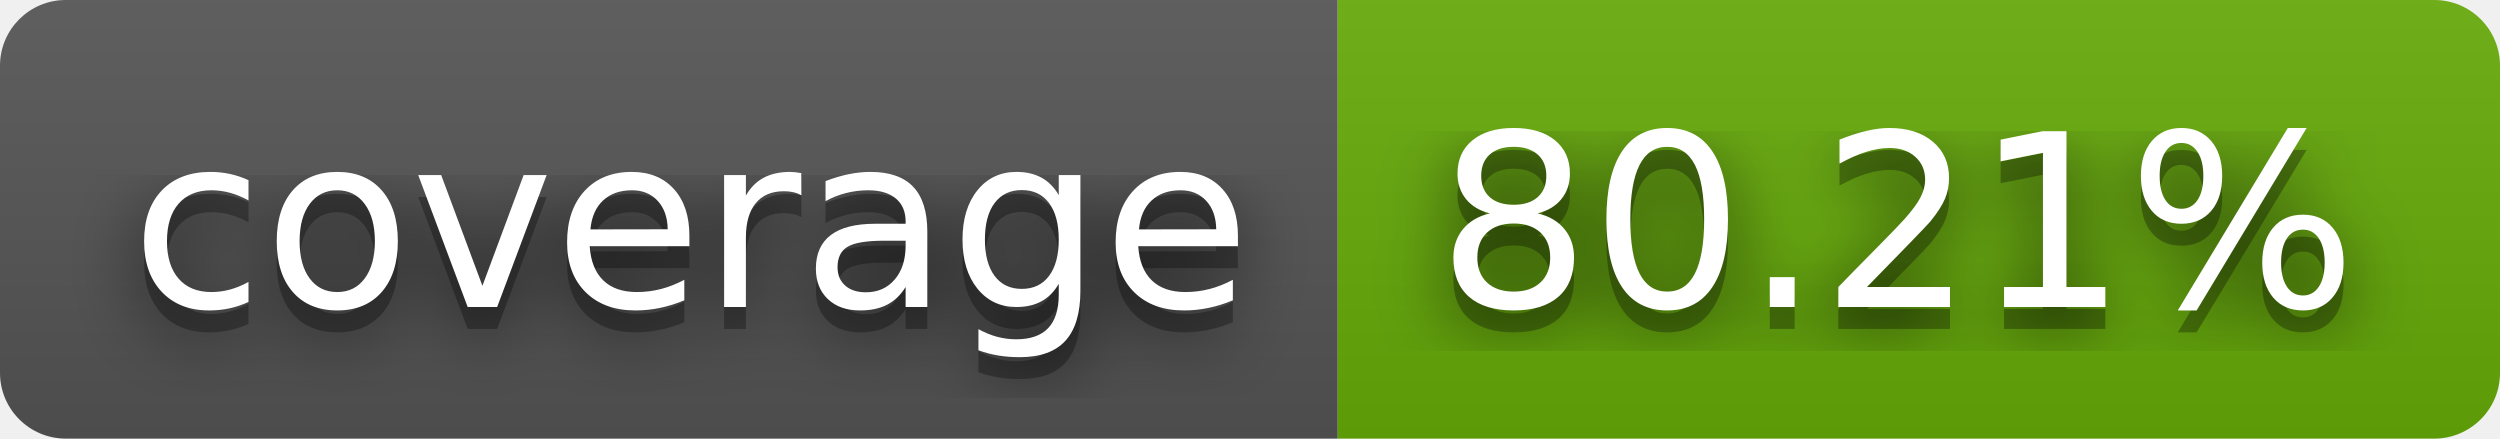
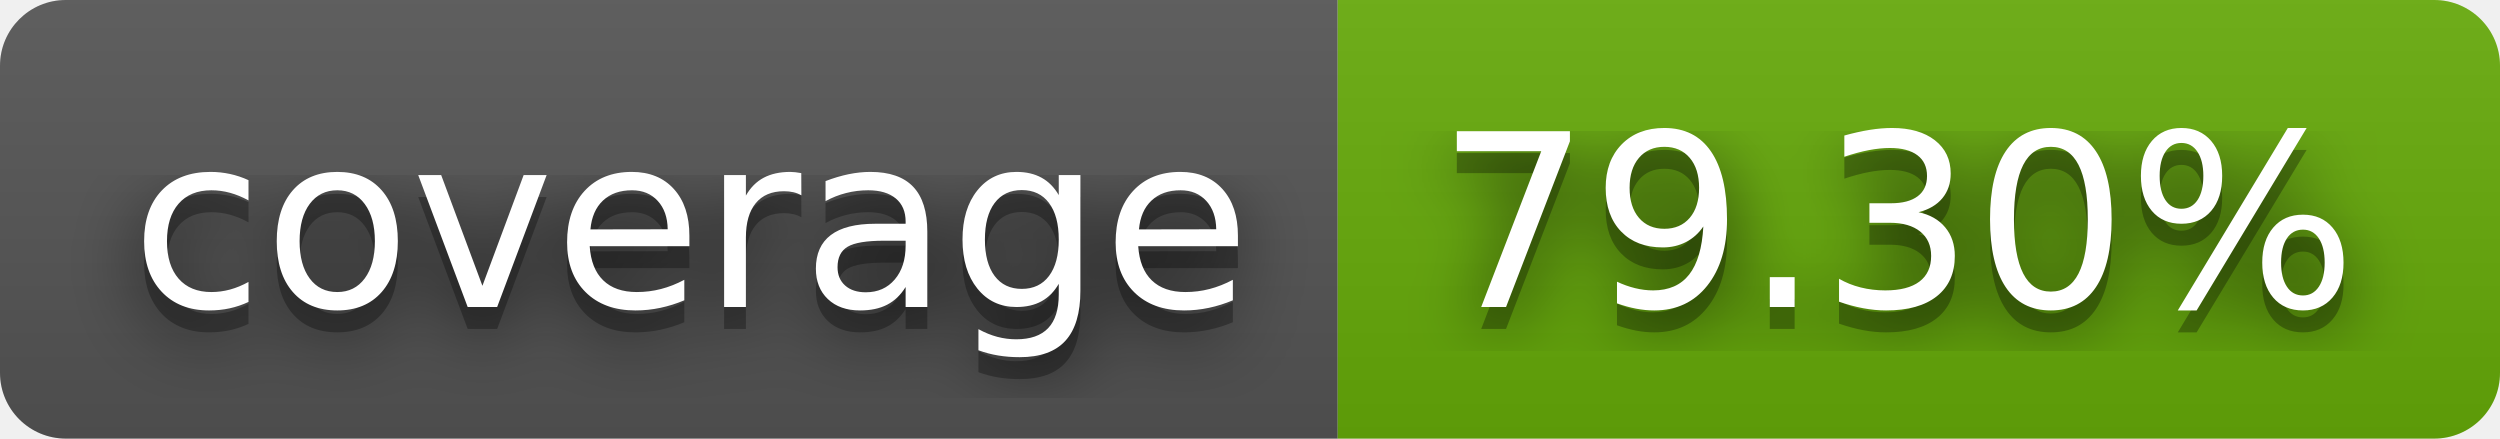
- <svg xmlns="http://www.w3.org/2000/svg" width="114" height="20" role="img" aria-label="coverage: 80.21%">
+ <svg xmlns="http://www.w3.org/2000/svg" width="114" height="20" role="img" aria-label="coverage: 79.30%">
  <filter id="blur">
    <feGaussianBlur stdDeviation="16" />
  </filter>
  <linearGradient id="s" x2="0" y2="100%">
    <stop offset="0" stop-color="#bbb" stop-opacity=".1" />
    <stop offset="1" stop-opacity=".1" />
  </linearGradient>
  <clipPath id="r">
    <rect width="114" height="20" rx="3" />
  </clipPath>
  <g clip-path="url(#r)">
    <rect width="61" height="20" fill="#555" />
    <rect x="61" width="53" height="20" fill="#67ac09" />
    <rect width="114" height="20" fill="url(#s)" />
  </g>
  <g fill="#fff" text-anchor="middle" font-family="Verdana,Geneva,DejaVu Sans,sans-serif" text-rendering="geometricPrecision" font-size="110">
    <g transform="scale(.1)">
      <g aria-hidden="true" fill="#010101">
        <text x="315" y="150" fill-opacity=".8" filter="url(#blur)" textLength="510">coverage</text>
        <text x="315" y="150" fill-opacity=".3" textLength="510">coverage</text>
      </g>
      <text x="315" y="140" textLength="510">coverage</text>
    </g>
    <g transform="scale(.1)">
      <g aria-hidden="true" fill="#010101">
-         <text x="865" y="150" fill-opacity=".8" filter="url(#blur)" textLength="430">80.21%</text>
-         <text x="865" y="150" fill-opacity=".3" textLength="430">80.21%</text>
+         <text x="865" y="150" fill-opacity=".8" filter="url(#blur)" textLength="430">79.30%</text>
+         <text x="865" y="150" fill-opacity=".3" textLength="430">79.30%</text>
      </g>
-       <text x="865" y="140" textLength="430">80.21%</text>
+       <text x="865" y="140" textLength="430">79.30%</text>
    </g>
  </g>
</svg>
